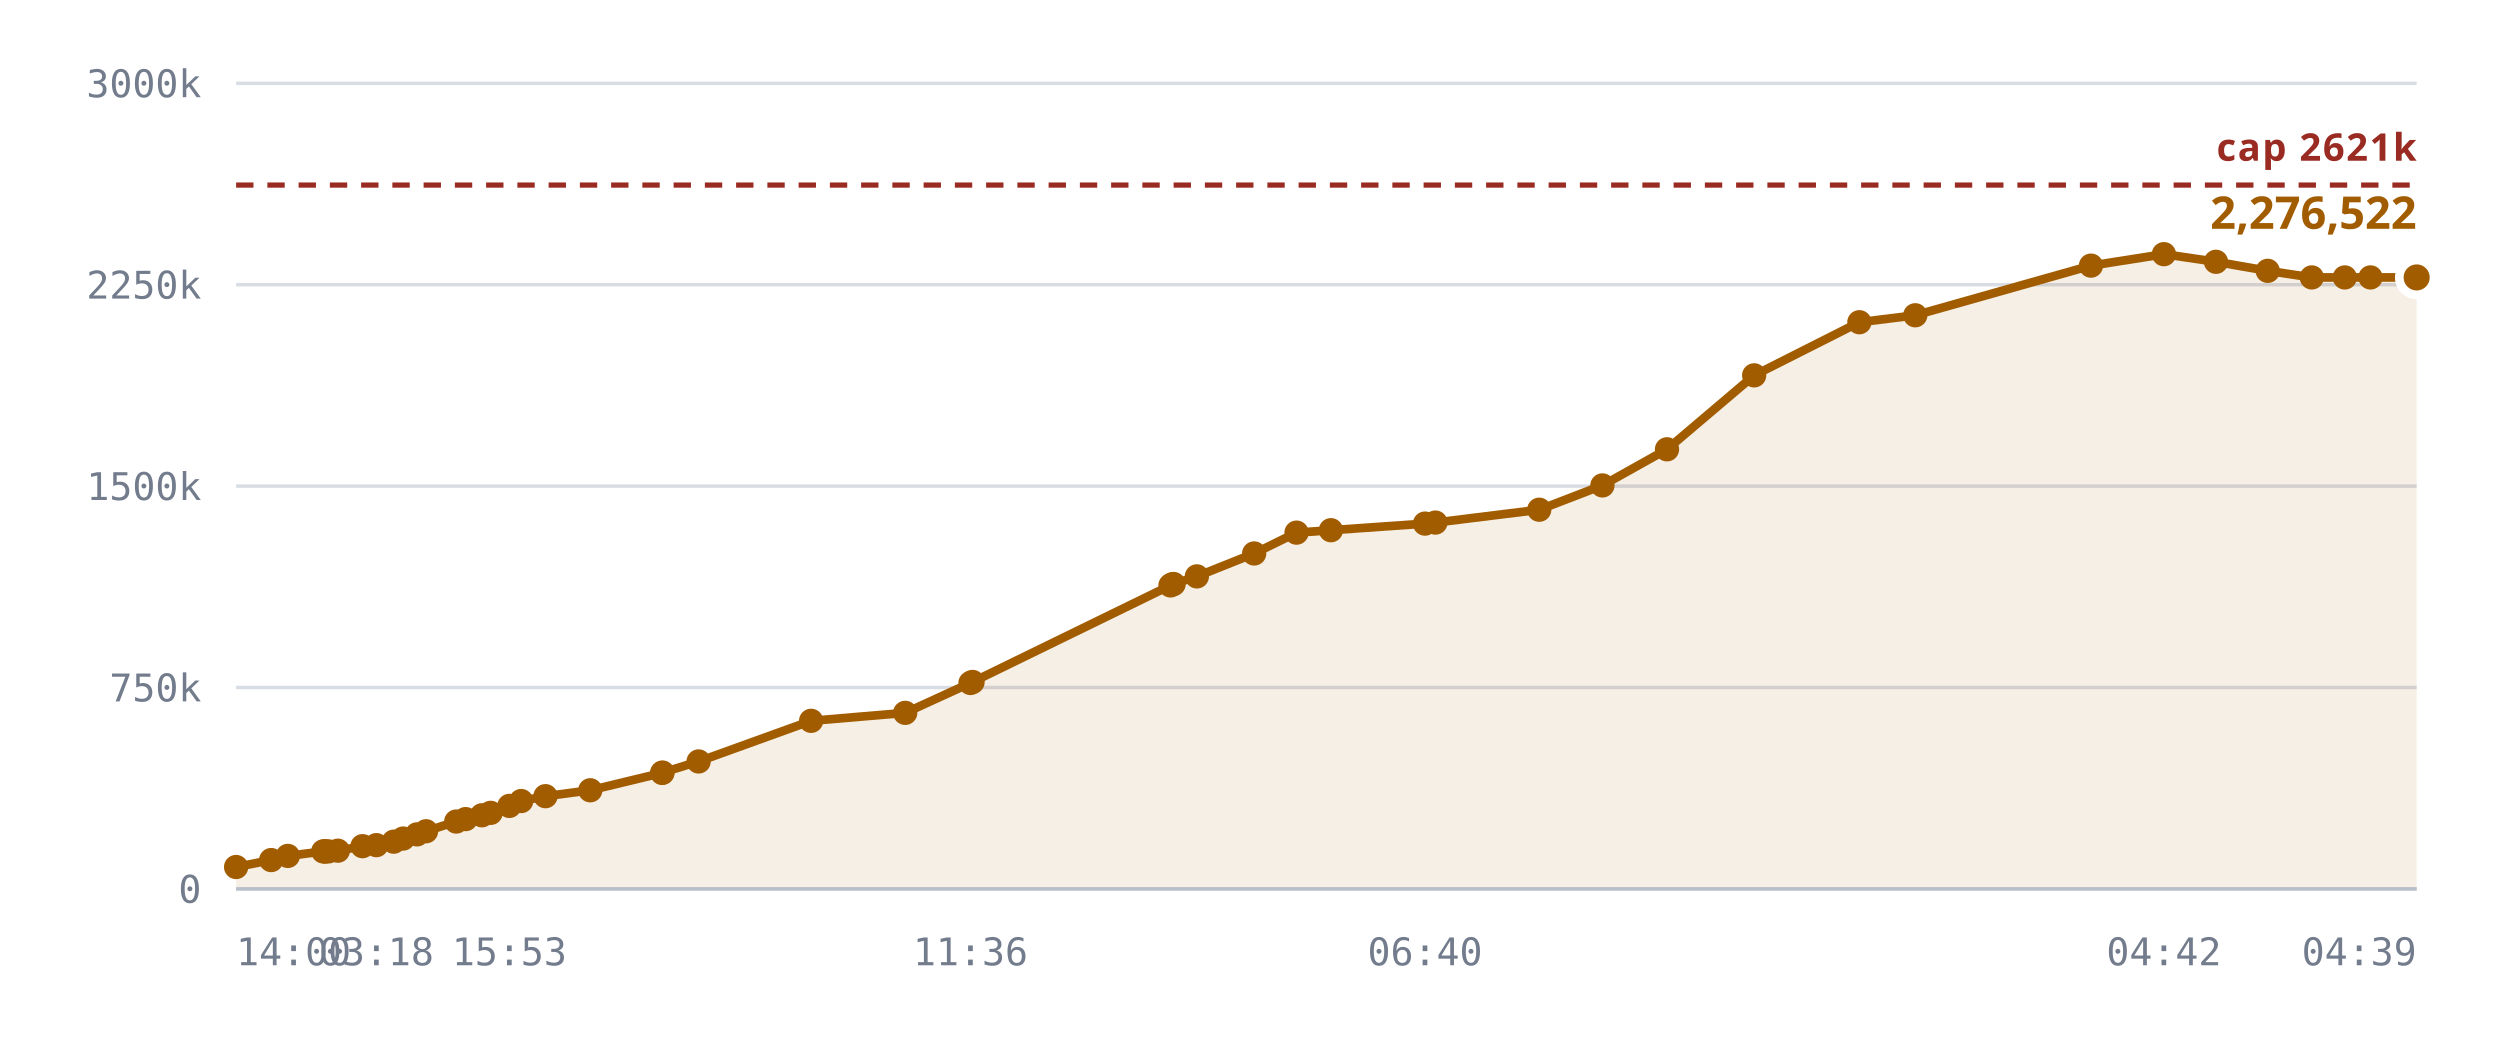
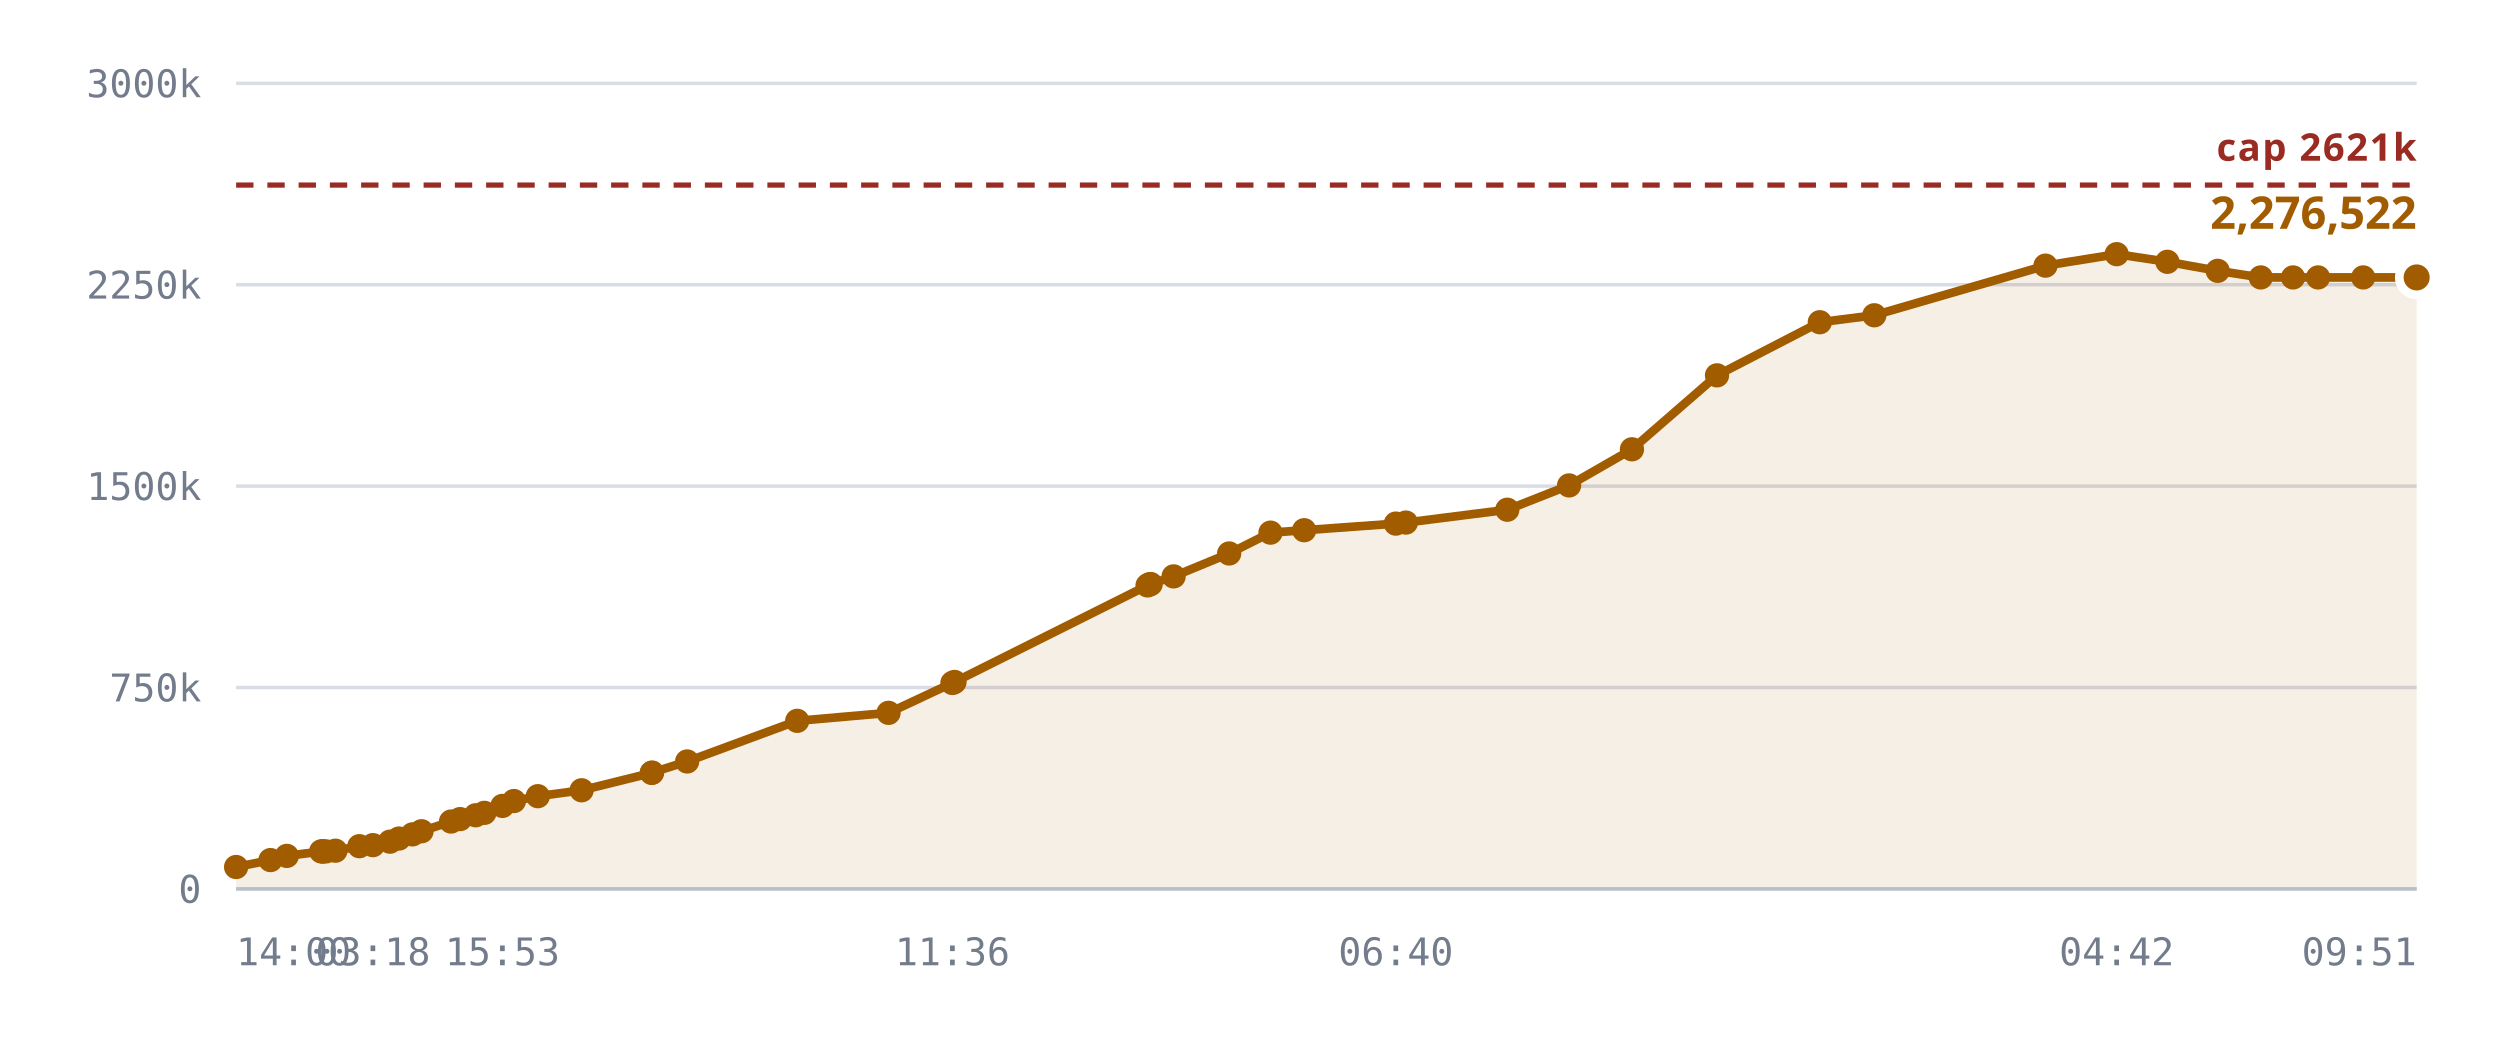
<svg xmlns="http://www.w3.org/2000/svg" viewBox="0 0 720 300" role="img" aria-label="Notes stored against the 327,680 cap">
  <style>
    .grid      { stroke: var(--chart-grid, #d8dce4); stroke-width: 1; }
    .cap       { stroke: var(--chart-cap, #9a2b22); stroke-width: 1.5; stroke-dasharray: 5 4; }
    .cap-label { fill: var(--chart-cap, #9a2b22); font: 600 11px Archivo, system-ui, sans-serif; letter-spacing: .04em; }
    .tick      { fill: var(--chart-muted, #737c8c); font: 500 11px "IBM Plex Mono", ui-monospace, monospace; }
    .tick-y    { text-anchor: end; }
    .tick-x    { text-anchor: middle; }
    .series    { fill: none; stroke: var(--chart-line, #a25c00); stroke-width: 2.5; stroke-linejoin: round; stroke-linecap: round; }
    .fill      { fill: var(--chart-fill, rgba(162,92,0,.10)); stroke: none; }
    .dot       { fill: var(--chart-line, #a25c00); }
    .dot-last  { stroke: var(--chart-bg, #fff); stroke-width: 2.5; }
    .end-label { fill: var(--chart-line, #a25c00); font: 700 13px Archivo, system-ui, sans-serif; }
    .axis      { stroke: var(--chart-axis, #b9bfca); stroke-width: 1; }
  </style>
  <line x1="68" y1="256.0" x2="696" y2="256.0" class="grid" />
  <text x="58" y="260.0" class="tick tick-y">0</text>
  <line x1="68" y1="198.0" x2="696" y2="198.0" class="grid" />
  <text x="58" y="202.0" class="tick tick-y">750k</text>
  <line x1="68" y1="140.0" x2="696" y2="140.0" class="grid" />
  <text x="58" y="144.0" class="tick tick-y">1500k</text>
  <line x1="68" y1="82.0" x2="696" y2="82.0" class="grid" />
  <text x="58" y="86.0" class="tick tick-y">2250k</text>
  <line x1="68" y1="24.0" x2="696" y2="24.0" class="grid" />
  <text x="58" y="28.0" class="tick tick-y">3000k</text>
-   <path d="M68.0,249.7 L78.1,247.7 L82.9,246.5 L93.1,245.2 L93.5,245.2 L93.7,245.2 L94.6,245.2 L97.3,245.0 L104.4,243.7 L108.4,243.4 L113.4,242.4 L116.1,241.5 L120.1,240.3 L122.7,239.4 L131.4,236.6 L134.1,235.9 L138.8,234.8 L141.3,234.1 L146.7,232.1 L150.1,230.7 L157.1,229.3 L170.0,227.6 L190.7,222.6 L190.8,222.5 L201.2,219.3 L233.6,207.6 L260.7,205.3 L279.5,196.7 L280.1,196.4 L337.1,168.6 L337.6,168.3 L338.0,168.2 L344.7,166.0 L361.2,159.4 L373.4,153.4 L383.3,152.7 L410.4,150.8 L413.4,150.5 L443.3,146.8 L461.5,139.8 L480.1,129.4 L505.2,108.1 L535.5,92.8 L551.6,90.8 L602.2,76.5 L623.2,73.2 L638.2,75.4 L653.1,78.0 L665.8,79.9 L675.3,79.9 L682.7,79.9 L696.0,79.9 L696.0,256.0 L68.0,256.0 Z" class="fill" />
+   <path d="M68.0,249.7 L77.9,247.7 L82.6,246.5 L92.5,245.2 L92.9,245.2 L93.0,245.2 L93.9,245.2 L96.6,245.0 L103.5,243.7 L107.4,243.4 L112.3,242.4 L114.9,241.5 L118.8,240.3 L121.4,239.4 L129.9,236.6 L132.5,235.9 L137.0,234.8 L139.5,234.1 L144.7,232.1 L148.0,230.7 L154.9,229.3 L167.5,227.6 L187.7,222.6 L187.8,222.5 L197.9,219.3 L229.6,207.6 L255.9,205.3 L274.3,196.7 L274.9,196.4 L330.5,168.6 L331.0,168.3 L331.4,168.2 L338.0,166.0 L354.0,159.4 L365.9,153.4 L375.6,152.7 L402.0,150.8 L404.9,150.5 L434.1,146.8 L451.9,139.8 L470.0,129.4 L494.5,108.1 L524.1,92.8 L539.8,90.8 L589.1,76.5 L609.6,73.2 L624.2,75.4 L638.7,78.0 L651.1,79.9 L660.4,79.9 L667.6,79.9 L680.6,79.9 L696.0,79.9 L696.0,256.0 L68.0,256.0 Z" class="fill" />
  <line x1="68" y1="53.3" x2="696" y2="53.3" class="cap" />
  <text x="696" y="46.3" class="cap-label" text-anchor="end">cap 2621k</text>
-   <path d="M68.0,249.7 L78.1,247.7 L82.9,246.5 L93.1,245.2 L93.5,245.2 L93.7,245.2 L94.6,245.2 L97.3,245.0 L104.4,243.7 L108.4,243.4 L113.4,242.4 L116.1,241.5 L120.1,240.3 L122.7,239.4 L131.4,236.6 L134.1,235.9 L138.8,234.8 L141.3,234.1 L146.7,232.1 L150.1,230.7 L157.1,229.3 L170.0,227.6 L190.7,222.6 L190.8,222.5 L201.2,219.3 L233.6,207.6 L260.7,205.3 L279.5,196.7 L280.1,196.4 L337.1,168.6 L337.6,168.3 L338.0,168.2 L344.7,166.0 L361.2,159.4 L373.4,153.4 L383.3,152.7 L410.4,150.8 L413.4,150.5 L443.3,146.8 L461.5,139.8 L480.1,129.4 L505.2,108.1 L535.5,92.8 L551.6,90.8 L602.2,76.5 L623.2,73.2 L638.2,75.4 L653.1,78.0 L665.8,79.9 L675.3,79.9 L682.7,79.9 L696.0,79.9" class="series" />
+   <path d="M68.0,249.7 L77.9,247.7 L82.6,246.5 L92.5,245.2 L92.9,245.2 L93.0,245.2 L93.9,245.2 L96.6,245.0 L103.5,243.7 L107.4,243.4 L112.3,242.4 L114.9,241.5 L118.8,240.3 L121.4,239.4 L129.9,236.6 L132.5,235.9 L137.0,234.8 L139.5,234.1 L144.7,232.1 L148.0,230.7 L154.9,229.3 L167.5,227.6 L187.7,222.6 L187.8,222.5 L197.9,219.3 L229.6,207.6 L255.9,205.3 L274.3,196.7 L274.9,196.4 L330.5,168.6 L331.0,168.3 L331.4,168.2 L338.0,166.0 L354.0,159.4 L365.9,153.4 L375.6,152.7 L402.0,150.8 L404.9,150.5 L434.1,146.8 L451.9,139.8 L470.0,129.4 L494.5,108.1 L524.1,92.8 L539.8,90.8 L589.1,76.5 L609.6,73.2 L624.2,75.4 L638.7,78.0 L651.1,79.9 L660.4,79.9 L667.6,79.9 L680.6,79.9 L696.0,79.9" class="series" />
  <circle cx="68.0" cy="249.7" r="3.5" class="dot" />
-   <circle cx="78.1" cy="247.7" r="3.5" class="dot" />
-   <circle cx="82.9" cy="246.5" r="3.5" class="dot" />
-   <circle cx="93.1" cy="245.2" r="3.5" class="dot" />
-   <circle cx="93.5" cy="245.2" r="3.5" class="dot" />
-   <circle cx="93.7" cy="245.2" r="3.5" class="dot" />
-   <circle cx="94.6" cy="245.2" r="3.5" class="dot" />
-   <circle cx="97.3" cy="245.0" r="3.5" class="dot" />
-   <circle cx="104.4" cy="243.7" r="3.5" class="dot" />
-   <circle cx="108.4" cy="243.4" r="3.5" class="dot" />
-   <circle cx="113.4" cy="242.4" r="3.5" class="dot" />
-   <circle cx="116.1" cy="241.5" r="3.5" class="dot" />
-   <circle cx="120.1" cy="240.3" r="3.5" class="dot" />
-   <circle cx="122.7" cy="239.4" r="3.5" class="dot" />
-   <circle cx="131.4" cy="236.6" r="3.5" class="dot" />
-   <circle cx="134.1" cy="235.9" r="3.5" class="dot" />
-   <circle cx="138.8" cy="234.8" r="3.5" class="dot" />
-   <circle cx="141.3" cy="234.1" r="3.5" class="dot" />
-   <circle cx="146.7" cy="232.1" r="3.5" class="dot" />
-   <circle cx="150.1" cy="230.7" r="3.5" class="dot" />
-   <circle cx="157.1" cy="229.3" r="3.5" class="dot" />
-   <circle cx="170.0" cy="227.6" r="3.5" class="dot" />
-   <circle cx="190.7" cy="222.6" r="3.5" class="dot" />
-   <circle cx="190.8" cy="222.5" r="3.5" class="dot" />
-   <circle cx="201.2" cy="219.3" r="3.5" class="dot" />
-   <circle cx="233.6" cy="207.6" r="3.5" class="dot" />
-   <circle cx="260.7" cy="205.3" r="3.5" class="dot" />
-   <circle cx="279.5" cy="196.7" r="3.5" class="dot" />
-   <circle cx="280.1" cy="196.4" r="3.5" class="dot" />
-   <circle cx="337.1" cy="168.6" r="3.5" class="dot" />
-   <circle cx="337.6" cy="168.3" r="3.5" class="dot" />
-   <circle cx="338.0" cy="168.2" r="3.5" class="dot" />
-   <circle cx="344.7" cy="166.0" r="3.5" class="dot" />
-   <circle cx="361.2" cy="159.4" r="3.5" class="dot" />
-   <circle cx="373.4" cy="153.4" r="3.5" class="dot" />
-   <circle cx="383.3" cy="152.7" r="3.5" class="dot" />
-   <circle cx="410.4" cy="150.8" r="3.5" class="dot" />
-   <circle cx="413.4" cy="150.5" r="3.5" class="dot" />
-   <circle cx="443.3" cy="146.8" r="3.5" class="dot" />
-   <circle cx="461.5" cy="139.8" r="3.5" class="dot" />
-   <circle cx="480.1" cy="129.4" r="3.5" class="dot" />
-   <circle cx="505.2" cy="108.1" r="3.5" class="dot" />
-   <circle cx="535.5" cy="92.8" r="3.5" class="dot" />
-   <circle cx="551.6" cy="90.8" r="3.5" class="dot" />
-   <circle cx="602.2" cy="76.5" r="3.5" class="dot" />
-   <circle cx="623.2" cy="73.2" r="3.5" class="dot" />
-   <circle cx="638.2" cy="75.4" r="3.5" class="dot" />
-   <circle cx="653.1" cy="78.0" r="3.5" class="dot" />
-   <circle cx="665.8" cy="79.9" r="3.5" class="dot" />
-   <circle cx="675.3" cy="79.9" r="3.5" class="dot" />
-   <circle cx="682.7" cy="79.9" r="3.5" class="dot" />
+   <circle cx="77.9" cy="247.7" r="3.5" class="dot" />
+   <circle cx="82.6" cy="246.5" r="3.5" class="dot" />
+   <circle cx="92.5" cy="245.2" r="3.5" class="dot" />
+   <circle cx="92.9" cy="245.2" r="3.5" class="dot" />
+   <circle cx="93.0" cy="245.2" r="3.5" class="dot" />
+   <circle cx="93.9" cy="245.2" r="3.5" class="dot" />
+   <circle cx="96.6" cy="245.0" r="3.5" class="dot" />
+   <circle cx="103.5" cy="243.7" r="3.5" class="dot" />
+   <circle cx="107.4" cy="243.4" r="3.5" class="dot" />
+   <circle cx="112.3" cy="242.4" r="3.5" class="dot" />
+   <circle cx="114.9" cy="241.5" r="3.5" class="dot" />
+   <circle cx="118.8" cy="240.3" r="3.5" class="dot" />
+   <circle cx="121.4" cy="239.4" r="3.5" class="dot" />
+   <circle cx="129.9" cy="236.6" r="3.5" class="dot" />
+   <circle cx="132.5" cy="235.9" r="3.5" class="dot" />
+   <circle cx="137.0" cy="234.8" r="3.5" class="dot" />
+   <circle cx="139.5" cy="234.1" r="3.5" class="dot" />
+   <circle cx="144.7" cy="232.1" r="3.5" class="dot" />
+   <circle cx="148.0" cy="230.7" r="3.5" class="dot" />
+   <circle cx="154.9" cy="229.3" r="3.5" class="dot" />
+   <circle cx="167.5" cy="227.6" r="3.5" class="dot" />
+   <circle cx="187.7" cy="222.6" r="3.5" class="dot" />
+   <circle cx="187.8" cy="222.5" r="3.5" class="dot" />
+   <circle cx="197.9" cy="219.3" r="3.5" class="dot" />
+   <circle cx="229.6" cy="207.6" r="3.5" class="dot" />
+   <circle cx="255.9" cy="205.3" r="3.5" class="dot" />
+   <circle cx="274.3" cy="196.7" r="3.5" class="dot" />
+   <circle cx="274.9" cy="196.4" r="3.5" class="dot" />
+   <circle cx="330.5" cy="168.6" r="3.5" class="dot" />
+   <circle cx="331.0" cy="168.3" r="3.5" class="dot" />
+   <circle cx="331.4" cy="168.2" r="3.5" class="dot" />
+   <circle cx="338.0" cy="166.0" r="3.5" class="dot" />
+   <circle cx="354.0" cy="159.4" r="3.5" class="dot" />
+   <circle cx="365.9" cy="153.4" r="3.5" class="dot" />
+   <circle cx="375.6" cy="152.7" r="3.5" class="dot" />
+   <circle cx="402.0" cy="150.8" r="3.5" class="dot" />
+   <circle cx="404.9" cy="150.5" r="3.5" class="dot" />
+   <circle cx="434.1" cy="146.8" r="3.5" class="dot" />
+   <circle cx="451.9" cy="139.8" r="3.5" class="dot" />
+   <circle cx="470.0" cy="129.4" r="3.5" class="dot" />
+   <circle cx="494.5" cy="108.1" r="3.5" class="dot" />
+   <circle cx="524.1" cy="92.8" r="3.5" class="dot" />
+   <circle cx="539.8" cy="90.8" r="3.5" class="dot" />
+   <circle cx="589.1" cy="76.5" r="3.5" class="dot" />
+   <circle cx="609.6" cy="73.2" r="3.5" class="dot" />
+   <circle cx="624.2" cy="75.4" r="3.5" class="dot" />
+   <circle cx="638.7" cy="78.0" r="3.5" class="dot" />
+   <circle cx="651.1" cy="79.9" r="3.5" class="dot" />
+   <circle cx="660.4" cy="79.9" r="3.5" class="dot" />
+   <circle cx="667.6" cy="79.9" r="3.5" class="dot" />
+   <circle cx="680.6" cy="79.9" r="3.5" class="dot" />
  <circle cx="696.0" cy="79.9" r="5" class="dot dot-last" />
  <text x="696.0" y="65.9" class="end-label" text-anchor="end">2,276,522</text>
  <line x1="68" y1="256" x2="696" y2="256" class="axis" />
  <text x="68.0" y="278" class="tick" text-anchor="start">14:00</text>
-   <text x="108.4" y="278" class="tick" text-anchor="middle">03:18</text>
-   <text x="146.7" y="278" class="tick" text-anchor="middle">15:53</text>
-   <text x="279.5" y="278" class="tick" text-anchor="middle">11:36</text>
-   <text x="410.4" y="278" class="tick" text-anchor="middle">06:40</text>
-   <text x="623.2" y="278" class="tick" text-anchor="middle">04:42</text>
-   <text x="696.0" y="278" class="tick" text-anchor="end">04:39</text>
+   <text x="107.4" y="278" class="tick" text-anchor="middle">03:18</text>
+   <text x="144.7" y="278" class="tick" text-anchor="middle">15:53</text>
+   <text x="274.3" y="278" class="tick" text-anchor="middle">11:36</text>
+   <text x="402.0" y="278" class="tick" text-anchor="middle">06:40</text>
+   <text x="609.6" y="278" class="tick" text-anchor="middle">04:42</text>
+   <text x="696.0" y="278" class="tick" text-anchor="end">09:51</text>
</svg>
